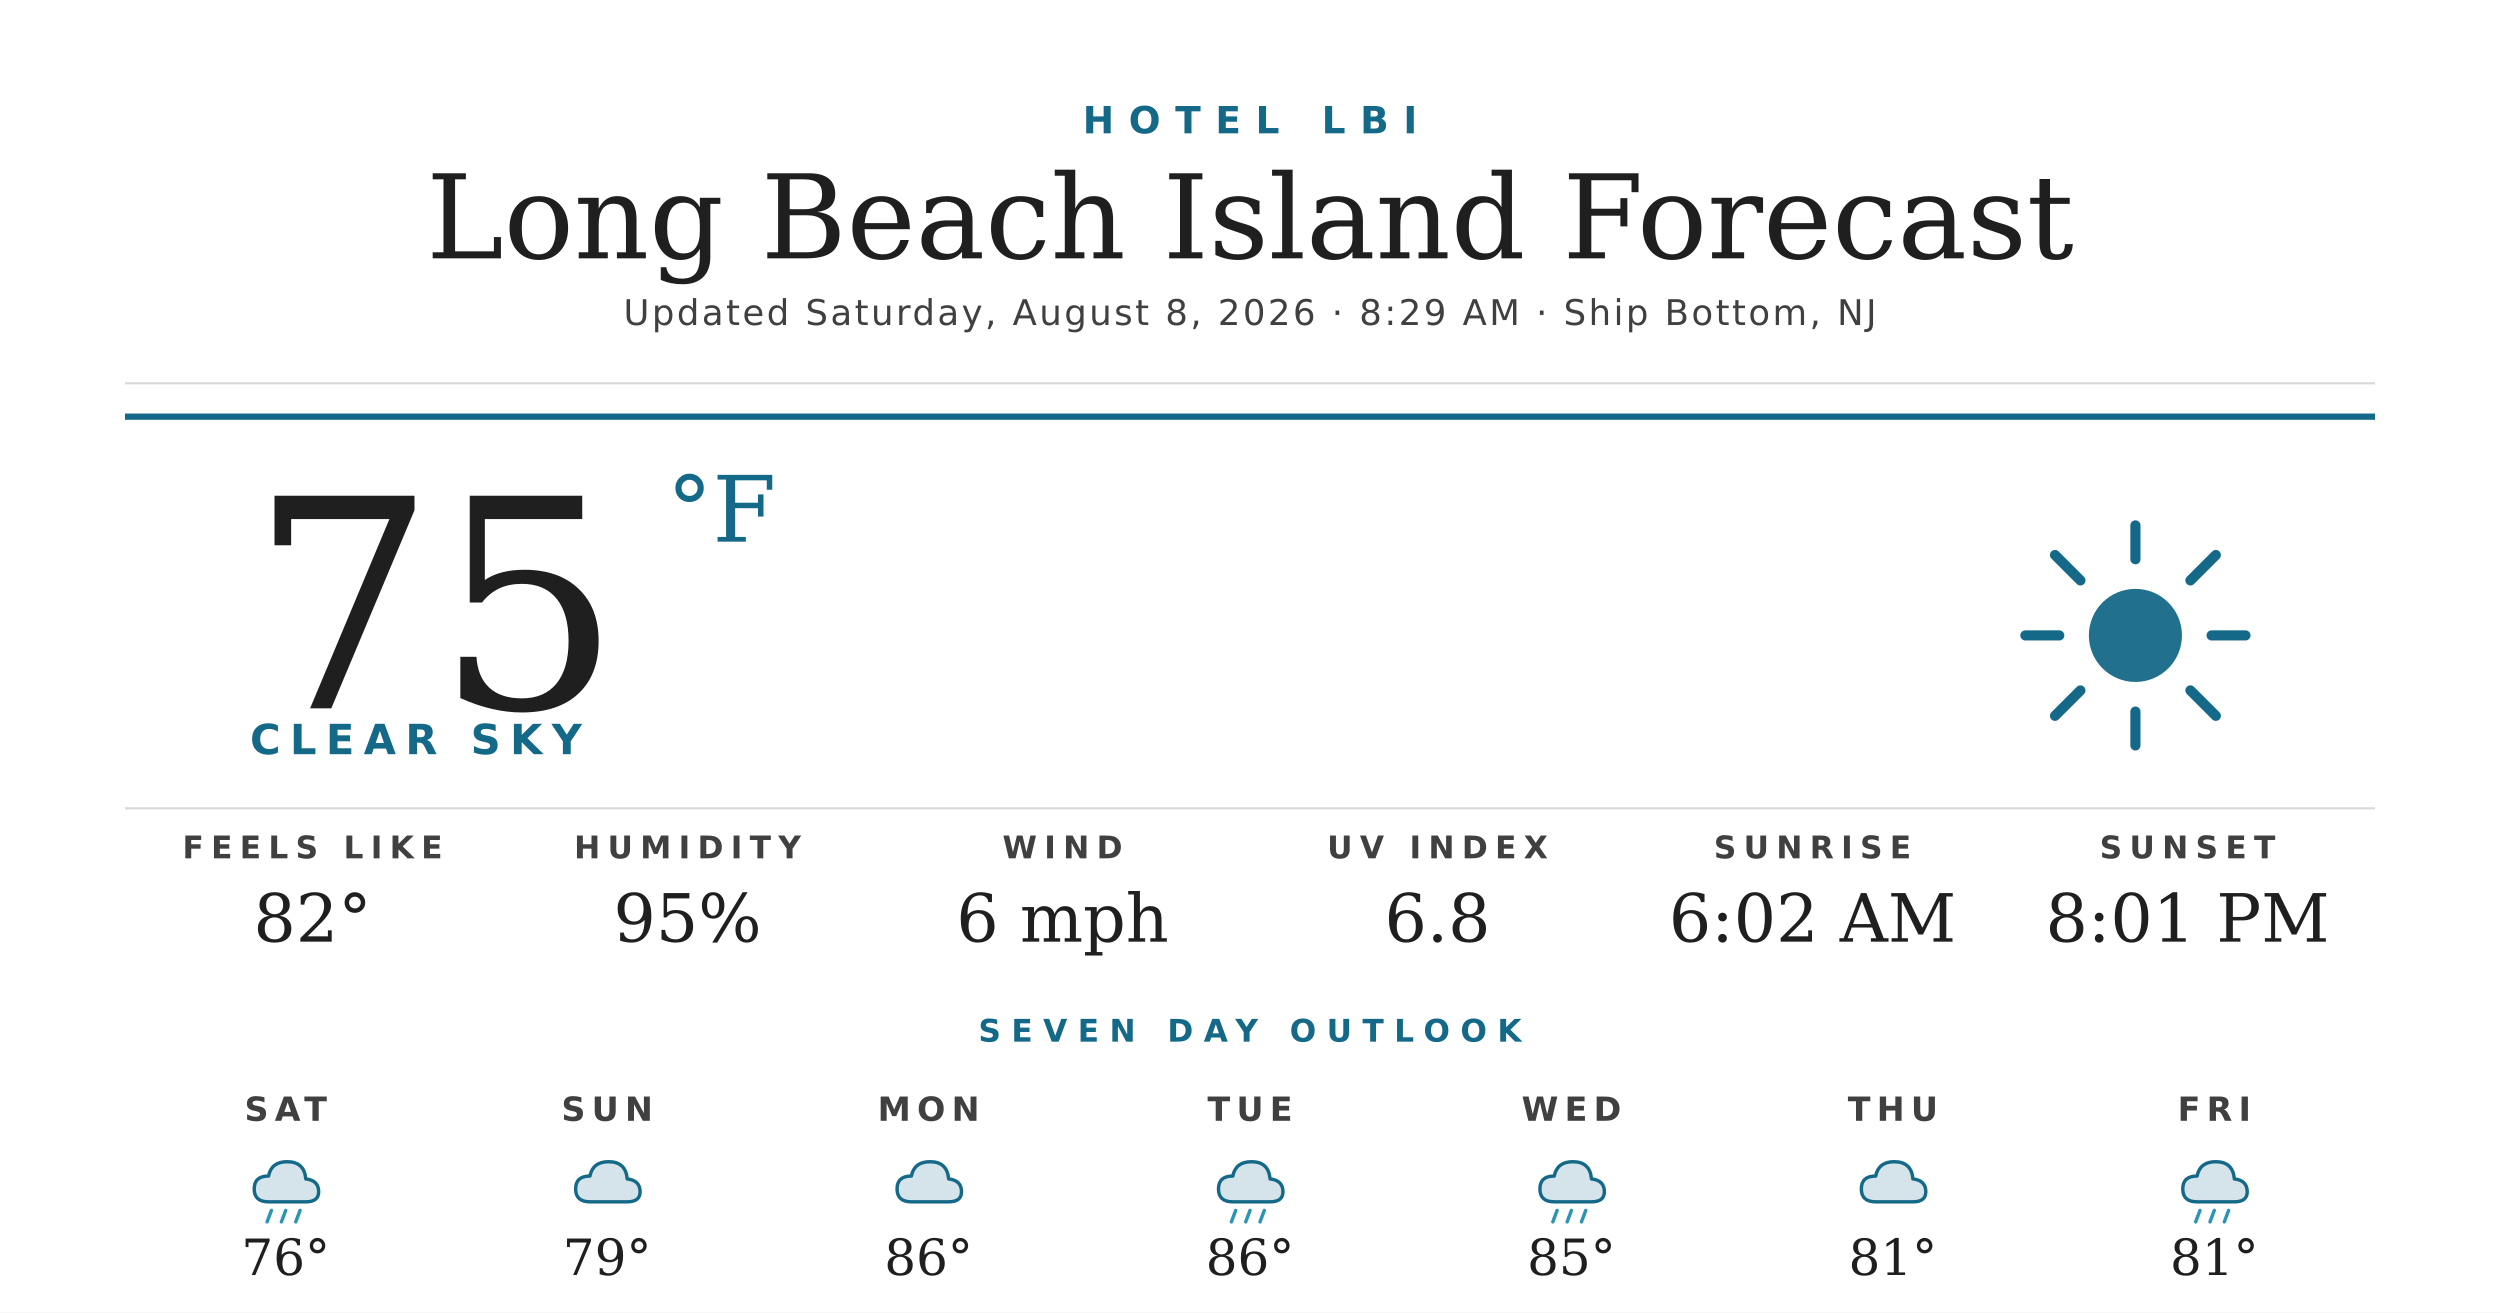
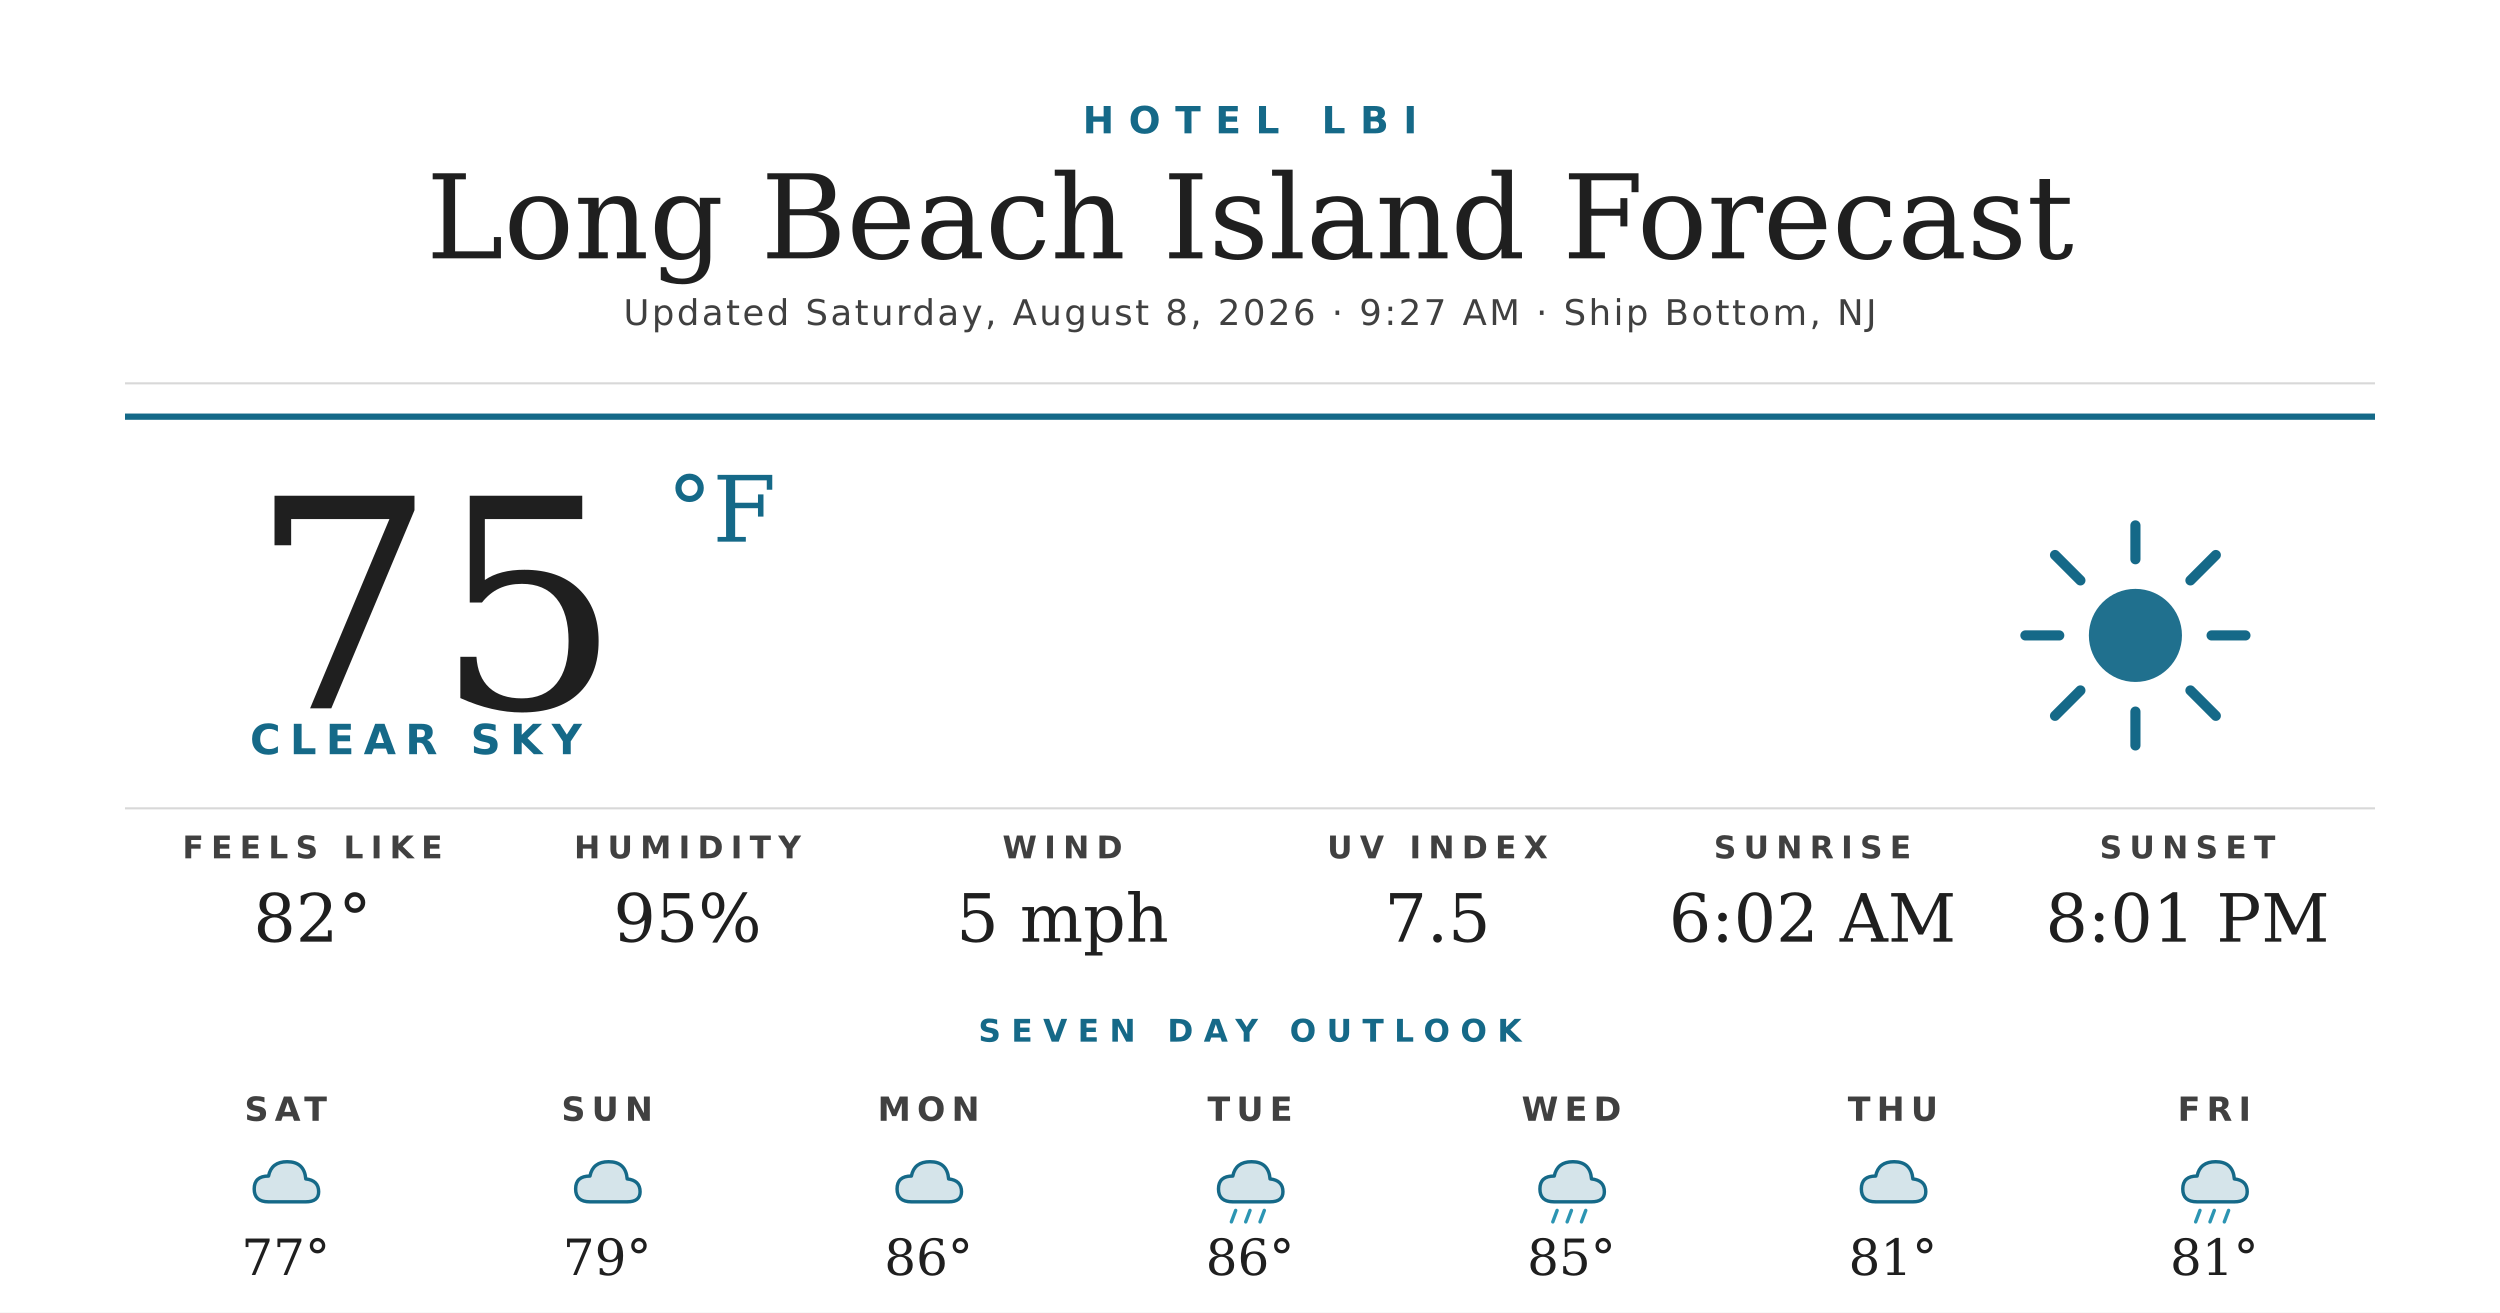
<svg xmlns="http://www.w3.org/2000/svg" width="1200" height="630" viewBox="0 0 1200 630">
  <rect width="1200" height="630" fill="#ffffff" />
  <text x="600" y="64" text-anchor="middle" font-family="'Montserrat Bold', 'Montserrat', 'DejaVu Sans', Helvetica, Arial, sans-serif" font-size="18" font-weight="700" fill="#156988" letter-spacing="7">HOTEL LBI</text>
  <text x="600" y="124" text-anchor="middle" font-family="'Prata', 'DejaVu Serif', Georgia, serif" font-size="56" fill="#1f1f1f">Long Beach Island Forecast</text>
-   <text x="600" y="156" text-anchor="middle" font-family="'Montserrat', 'DejaVu Sans', Helvetica, Arial, sans-serif" font-size="17" font-weight="500" fill="#404040" letter-spacing="1.2">Updated Saturday, August 8, 2026 · 8:29 AM · Ship Bottom, NJ</text>
+   <text x="600" y="156" text-anchor="middle" font-family="'Montserrat', 'DejaVu Sans', Helvetica, Arial, sans-serif" font-size="17" font-weight="500" fill="#404040" letter-spacing="1.2">Updated Saturday, August 8, 2026 · 9:27 AM · Ship Bottom, NJ</text>
  <line x1="60" y1="184" x2="1140" y2="184" stroke="#d8d8d8" stroke-width="1" />
  <line x1="60" y1="200" x2="1140" y2="200" stroke="#156988" stroke-width="3" />
  <text x="120" y="340" font-family="'Prata', 'DejaVu Serif', Georgia, serif" font-size="140" fill="#1f1f1f">75</text>
  <text x="320" y="260" font-family="'Prata', 'DejaVu Serif', Georgia, serif" font-size="44" fill="#156988">°F</text>
  <text x="120" y="362" font-family="'Montserrat Bold', 'Montserrat', 'DejaVu Sans', Helvetica, Arial, sans-serif" font-size="20" font-weight="700" fill="#156988" letter-spacing="4.5">CLEAR SKY</text>
  <g transform="translate(960,240) scale(2.03125)">
    <circle cx="32" cy="32" r="11" fill="#156988" opacity="0.95" />
    <g stroke="#156988" stroke-width="2.4" stroke-linecap="round">
      <line x1="32" y1="6" x2="32" y2="14" />
      <line x1="32" y1="50" x2="32" y2="58" />
      <line x1="6" y1="32" x2="14" y2="32" />
      <line x1="50" y1="32" x2="58" y2="32" />
      <line x1="13" y1="13" x2="19" y2="19" />
      <line x1="45" y1="45" x2="51" y2="51" />
      <line x1="13" y1="51" x2="19" y2="45" />
      <line x1="45" y1="19" x2="51" y2="13" />
    </g>
  </g>
  <line x1="60" y1="388" x2="1140" y2="388" stroke="#d8d8d8" stroke-width="1" />
  <text x="150" y="412" text-anchor="middle" font-family="'Montserrat Bold', 'Montserrat', 'DejaVu Sans', Helvetica, Arial, sans-serif" font-size="15" font-weight="700" fill="#404040" letter-spacing="3.5">FEELS LIKE</text>
  <text x="150" y="452" text-anchor="middle" font-family="'Prata', 'DejaVu Serif', Georgia, serif" font-size="32" fill="#1f1f1f">82°</text>
  <text x="330" y="412" text-anchor="middle" font-family="'Montserrat Bold', 'Montserrat', 'DejaVu Sans', Helvetica, Arial, sans-serif" font-size="15" font-weight="700" fill="#404040" letter-spacing="3.5">HUMIDITY</text>
  <text x="330" y="452" text-anchor="middle" font-family="'Prata', 'DejaVu Serif', Georgia, serif" font-size="32" fill="#1f1f1f">95%</text>
  <text x="510" y="412" text-anchor="middle" font-family="'Montserrat Bold', 'Montserrat', 'DejaVu Sans', Helvetica, Arial, sans-serif" font-size="15" font-weight="700" fill="#404040" letter-spacing="3.5">WIND</text>
-   <text x="510" y="452" text-anchor="middle" font-family="'Prata', 'DejaVu Serif', Georgia, serif" font-size="32" fill="#1f1f1f">6 mph</text>
+   <text x="510" y="452" text-anchor="middle" font-family="'Prata', 'DejaVu Serif', Georgia, serif" font-size="32" fill="#1f1f1f">5 mph</text>
  <text x="690" y="412" text-anchor="middle" font-family="'Montserrat Bold', 'Montserrat', 'DejaVu Sans', Helvetica, Arial, sans-serif" font-size="15" font-weight="700" fill="#404040" letter-spacing="3.5">UV INDEX</text>
-   <text x="690" y="452" text-anchor="middle" font-family="'Prata', 'DejaVu Serif', Georgia, serif" font-size="32" fill="#1f1f1f">6.8</text>
+   <text x="690" y="452" text-anchor="middle" font-family="'Prata', 'DejaVu Serif', Georgia, serif" font-size="32" fill="#1f1f1f">7.5</text>
  <text x="870" y="412" text-anchor="middle" font-family="'Montserrat Bold', 'Montserrat', 'DejaVu Sans', Helvetica, Arial, sans-serif" font-size="15" font-weight="700" fill="#404040" letter-spacing="3.5">SUNRISE</text>
  <text x="870" y="452" text-anchor="middle" font-family="'Prata', 'DejaVu Serif', Georgia, serif" font-size="32" fill="#1f1f1f">6:02 AM</text>
  <text x="1050" y="412" text-anchor="middle" font-family="'Montserrat Bold', 'Montserrat', 'DejaVu Sans', Helvetica, Arial, sans-serif" font-size="15" font-weight="700" fill="#404040" letter-spacing="3.5">SUNSET</text>
  <text x="1050" y="452" text-anchor="middle" font-family="'Prata', 'DejaVu Serif', Georgia, serif" font-size="32" fill="#1f1f1f">8:01 PM</text>
  <text x="600" y="500" text-anchor="middle" font-family="'Montserrat Bold', 'Montserrat', 'DejaVu Sans', Helvetica, Arial, sans-serif" font-size="15" font-weight="700" fill="#156988" letter-spacing="5">SEVEN DAY OUTLOOK</text>
  <text x="137.143" y="538" text-anchor="middle" font-family="'Montserrat Bold', 'Montserrat', 'DejaVu Sans', Helvetica, Arial, sans-serif" font-size="16" font-weight="700" fill="#404040" letter-spacing="3">SAT</text>
  <g transform="translate(115.1429,548) scale(0.6875)">
    <path d="M20 42 Q10 42 10 33 Q10 24 20 24 Q22 14 33 14 Q45 14 46 26 Q55 27 55 35 Q55 42 46 42 Z" fill="#156988" opacity="0.18" />
    <path d="M20 42 Q10 42 10 33 Q10 24 20 24 Q22 14 33 14 Q45 14 46 26 Q55 27 55 35 Q55 42 46 42 Z" fill="none" stroke="#156988" stroke-width="2.4" stroke-linejoin="round" />
-     <g stroke="#2C95B3" stroke-width="2.4" stroke-linecap="round">
-       <line x1="22" y1="48" x2="19" y2="56" />
-       <line x1="32" y1="48" x2="29" y2="56" />
-       <line x1="42" y1="48" x2="39" y2="56" />
-     </g>
  </g>
-   <text x="137.143" y="612" text-anchor="middle" font-family="'Prata', 'DejaVu Serif', Georgia, serif" font-size="24" fill="#1f1f1f">76°</text>
+   <text x="137.143" y="612" text-anchor="middle" font-family="'Prata', 'DejaVu Serif', Georgia, serif" font-size="24" fill="#1f1f1f">77°</text>
  <text x="291.429" y="538" text-anchor="middle" font-family="'Montserrat Bold', 'Montserrat', 'DejaVu Sans', Helvetica, Arial, sans-serif" font-size="16" font-weight="700" fill="#404040" letter-spacing="3">SUN</text>
  <g transform="translate(269.4286,548) scale(0.6875)">
    <path d="M20 42 Q10 42 10 33 Q10 24 20 24 Q22 14 33 14 Q45 14 46 26 Q55 27 55 35 Q55 42 46 42 Z" fill="#156988" opacity="0.18" />
    <path d="M20 42 Q10 42 10 33 Q10 24 20 24 Q22 14 33 14 Q45 14 46 26 Q55 27 55 35 Q55 42 46 42 Z" fill="none" stroke="#156988" stroke-width="2.4" stroke-linejoin="round" />
  </g>
  <text x="291.429" y="612" text-anchor="middle" font-family="'Prata', 'DejaVu Serif', Georgia, serif" font-size="24" fill="#1f1f1f">79°</text>
  <text x="445.714" y="538" text-anchor="middle" font-family="'Montserrat Bold', 'Montserrat', 'DejaVu Sans', Helvetica, Arial, sans-serif" font-size="16" font-weight="700" fill="#404040" letter-spacing="3">MON</text>
  <g transform="translate(423.7143,548) scale(0.6875)">
    <path d="M20 42 Q10 42 10 33 Q10 24 20 24 Q22 14 33 14 Q45 14 46 26 Q55 27 55 35 Q55 42 46 42 Z" fill="#156988" opacity="0.18" />
    <path d="M20 42 Q10 42 10 33 Q10 24 20 24 Q22 14 33 14 Q45 14 46 26 Q55 27 55 35 Q55 42 46 42 Z" fill="none" stroke="#156988" stroke-width="2.4" stroke-linejoin="round" />
  </g>
  <text x="445.714" y="612" text-anchor="middle" font-family="'Prata', 'DejaVu Serif', Georgia, serif" font-size="24" fill="#1f1f1f">86°</text>
  <text x="600" y="538" text-anchor="middle" font-family="'Montserrat Bold', 'Montserrat', 'DejaVu Sans', Helvetica, Arial, sans-serif" font-size="16" font-weight="700" fill="#404040" letter-spacing="3">TUE</text>
  <g transform="translate(578,548) scale(0.6875)">
    <path d="M20 42 Q10 42 10 33 Q10 24 20 24 Q22 14 33 14 Q45 14 46 26 Q55 27 55 35 Q55 42 46 42 Z" fill="#156988" opacity="0.18" />
    <path d="M20 42 Q10 42 10 33 Q10 24 20 24 Q22 14 33 14 Q45 14 46 26 Q55 27 55 35 Q55 42 46 42 Z" fill="none" stroke="#156988" stroke-width="2.4" stroke-linejoin="round" />
    <g stroke="#2C95B3" stroke-width="2.4" stroke-linecap="round">
      <line x1="22" y1="48" x2="19" y2="56" />
      <line x1="32" y1="48" x2="29" y2="56" />
      <line x1="42" y1="48" x2="39" y2="56" />
    </g>
  </g>
  <text x="600" y="612" text-anchor="middle" font-family="'Prata', 'DejaVu Serif', Georgia, serif" font-size="24" fill="#1f1f1f">86°</text>
  <text x="754.286" y="538" text-anchor="middle" font-family="'Montserrat Bold', 'Montserrat', 'DejaVu Sans', Helvetica, Arial, sans-serif" font-size="16" font-weight="700" fill="#404040" letter-spacing="3">WED</text>
  <g transform="translate(732.2857,548) scale(0.6875)">
    <path d="M20 42 Q10 42 10 33 Q10 24 20 24 Q22 14 33 14 Q45 14 46 26 Q55 27 55 35 Q55 42 46 42 Z" fill="#156988" opacity="0.18" />
    <path d="M20 42 Q10 42 10 33 Q10 24 20 24 Q22 14 33 14 Q45 14 46 26 Q55 27 55 35 Q55 42 46 42 Z" fill="none" stroke="#156988" stroke-width="2.4" stroke-linejoin="round" />
    <g stroke="#2C95B3" stroke-width="2.4" stroke-linecap="round">
      <line x1="22" y1="48" x2="19" y2="56" />
      <line x1="32" y1="48" x2="29" y2="56" />
      <line x1="42" y1="48" x2="39" y2="56" />
    </g>
  </g>
  <text x="754.286" y="612" text-anchor="middle" font-family="'Prata', 'DejaVu Serif', Georgia, serif" font-size="24" fill="#1f1f1f">85°</text>
  <text x="908.571" y="538" text-anchor="middle" font-family="'Montserrat Bold', 'Montserrat', 'DejaVu Sans', Helvetica, Arial, sans-serif" font-size="16" font-weight="700" fill="#404040" letter-spacing="3">THU</text>
  <g transform="translate(886.5714,548) scale(0.6875)">
    <path d="M20 42 Q10 42 10 33 Q10 24 20 24 Q22 14 33 14 Q45 14 46 26 Q55 27 55 35 Q55 42 46 42 Z" fill="#156988" opacity="0.18" />
    <path d="M20 42 Q10 42 10 33 Q10 24 20 24 Q22 14 33 14 Q45 14 46 26 Q55 27 55 35 Q55 42 46 42 Z" fill="none" stroke="#156988" stroke-width="2.4" stroke-linejoin="round" />
  </g>
  <text x="908.571" y="612" text-anchor="middle" font-family="'Prata', 'DejaVu Serif', Georgia, serif" font-size="24" fill="#1f1f1f">81°</text>
  <text x="1062.857" y="538" text-anchor="middle" font-family="'Montserrat Bold', 'Montserrat', 'DejaVu Sans', Helvetica, Arial, sans-serif" font-size="16" font-weight="700" fill="#404040" letter-spacing="3">FRI</text>
  <g transform="translate(1040.857,548) scale(0.6875)">
    <path d="M20 42 Q10 42 10 33 Q10 24 20 24 Q22 14 33 14 Q45 14 46 26 Q55 27 55 35 Q55 42 46 42 Z" fill="#156988" opacity="0.18" />
    <path d="M20 42 Q10 42 10 33 Q10 24 20 24 Q22 14 33 14 Q45 14 46 26 Q55 27 55 35 Q55 42 46 42 Z" fill="none" stroke="#156988" stroke-width="2.4" stroke-linejoin="round" />
    <g stroke="#2C95B3" stroke-width="2.4" stroke-linecap="round">
      <line x1="22" y1="48" x2="19" y2="56" />
      <line x1="32" y1="48" x2="29" y2="56" />
      <line x1="42" y1="48" x2="39" y2="56" />
    </g>
  </g>
  <text x="1062.857" y="612" text-anchor="middle" font-family="'Prata', 'DejaVu Serif', Georgia, serif" font-size="24" fill="#1f1f1f">81°</text>
</svg>
